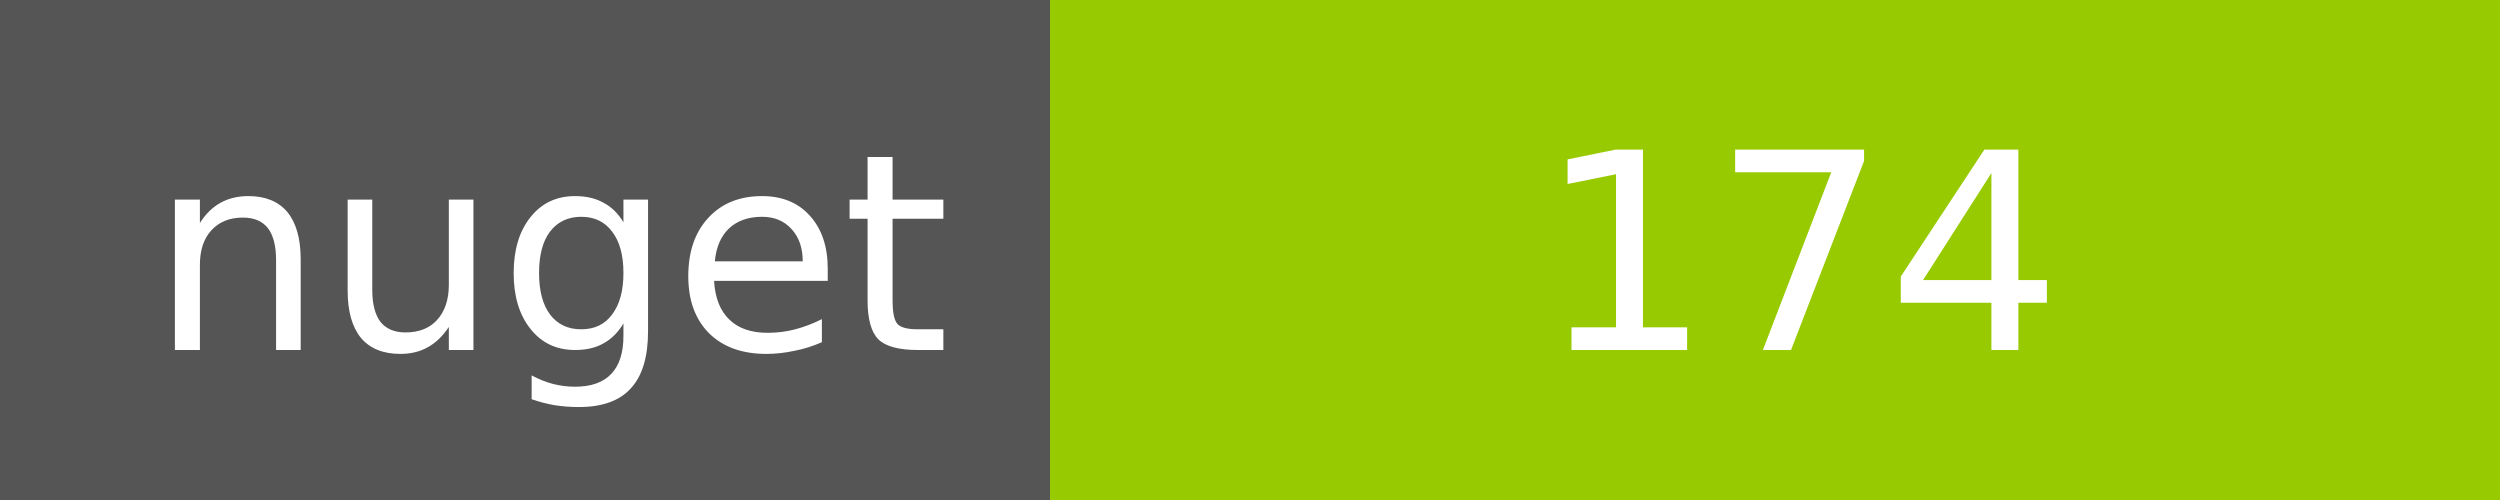
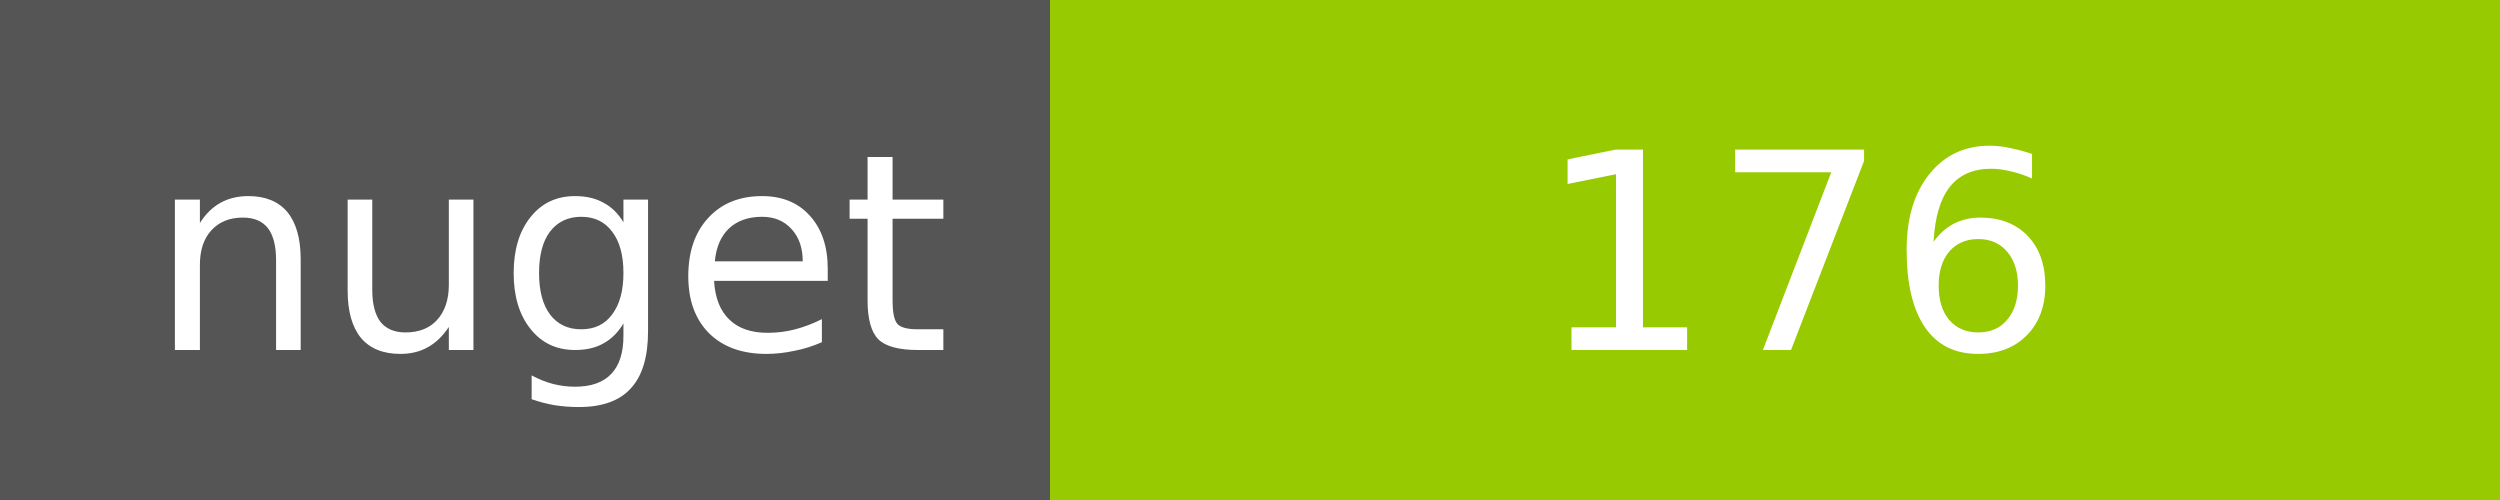
<svg xmlns="http://www.w3.org/2000/svg" width="100" height="20">
  <g shape-rendering="crispEdges">
    <path fill="#555" d="M0 0h42v20H0z" />
    <path fill="#97CA00" d="M42 0h58v20H42z" />
  </g>
  <g fill="#fff" text-anchor="middle" font-family="DejaVu Sans,Verdana,Geneva,sans-serif" font-size="11">
    <text x="22" y="14">nuget</text>
-     <text x="72" y="14">174</text>
+     <text x="72" y="14">176</text>
  </g>
</svg>
